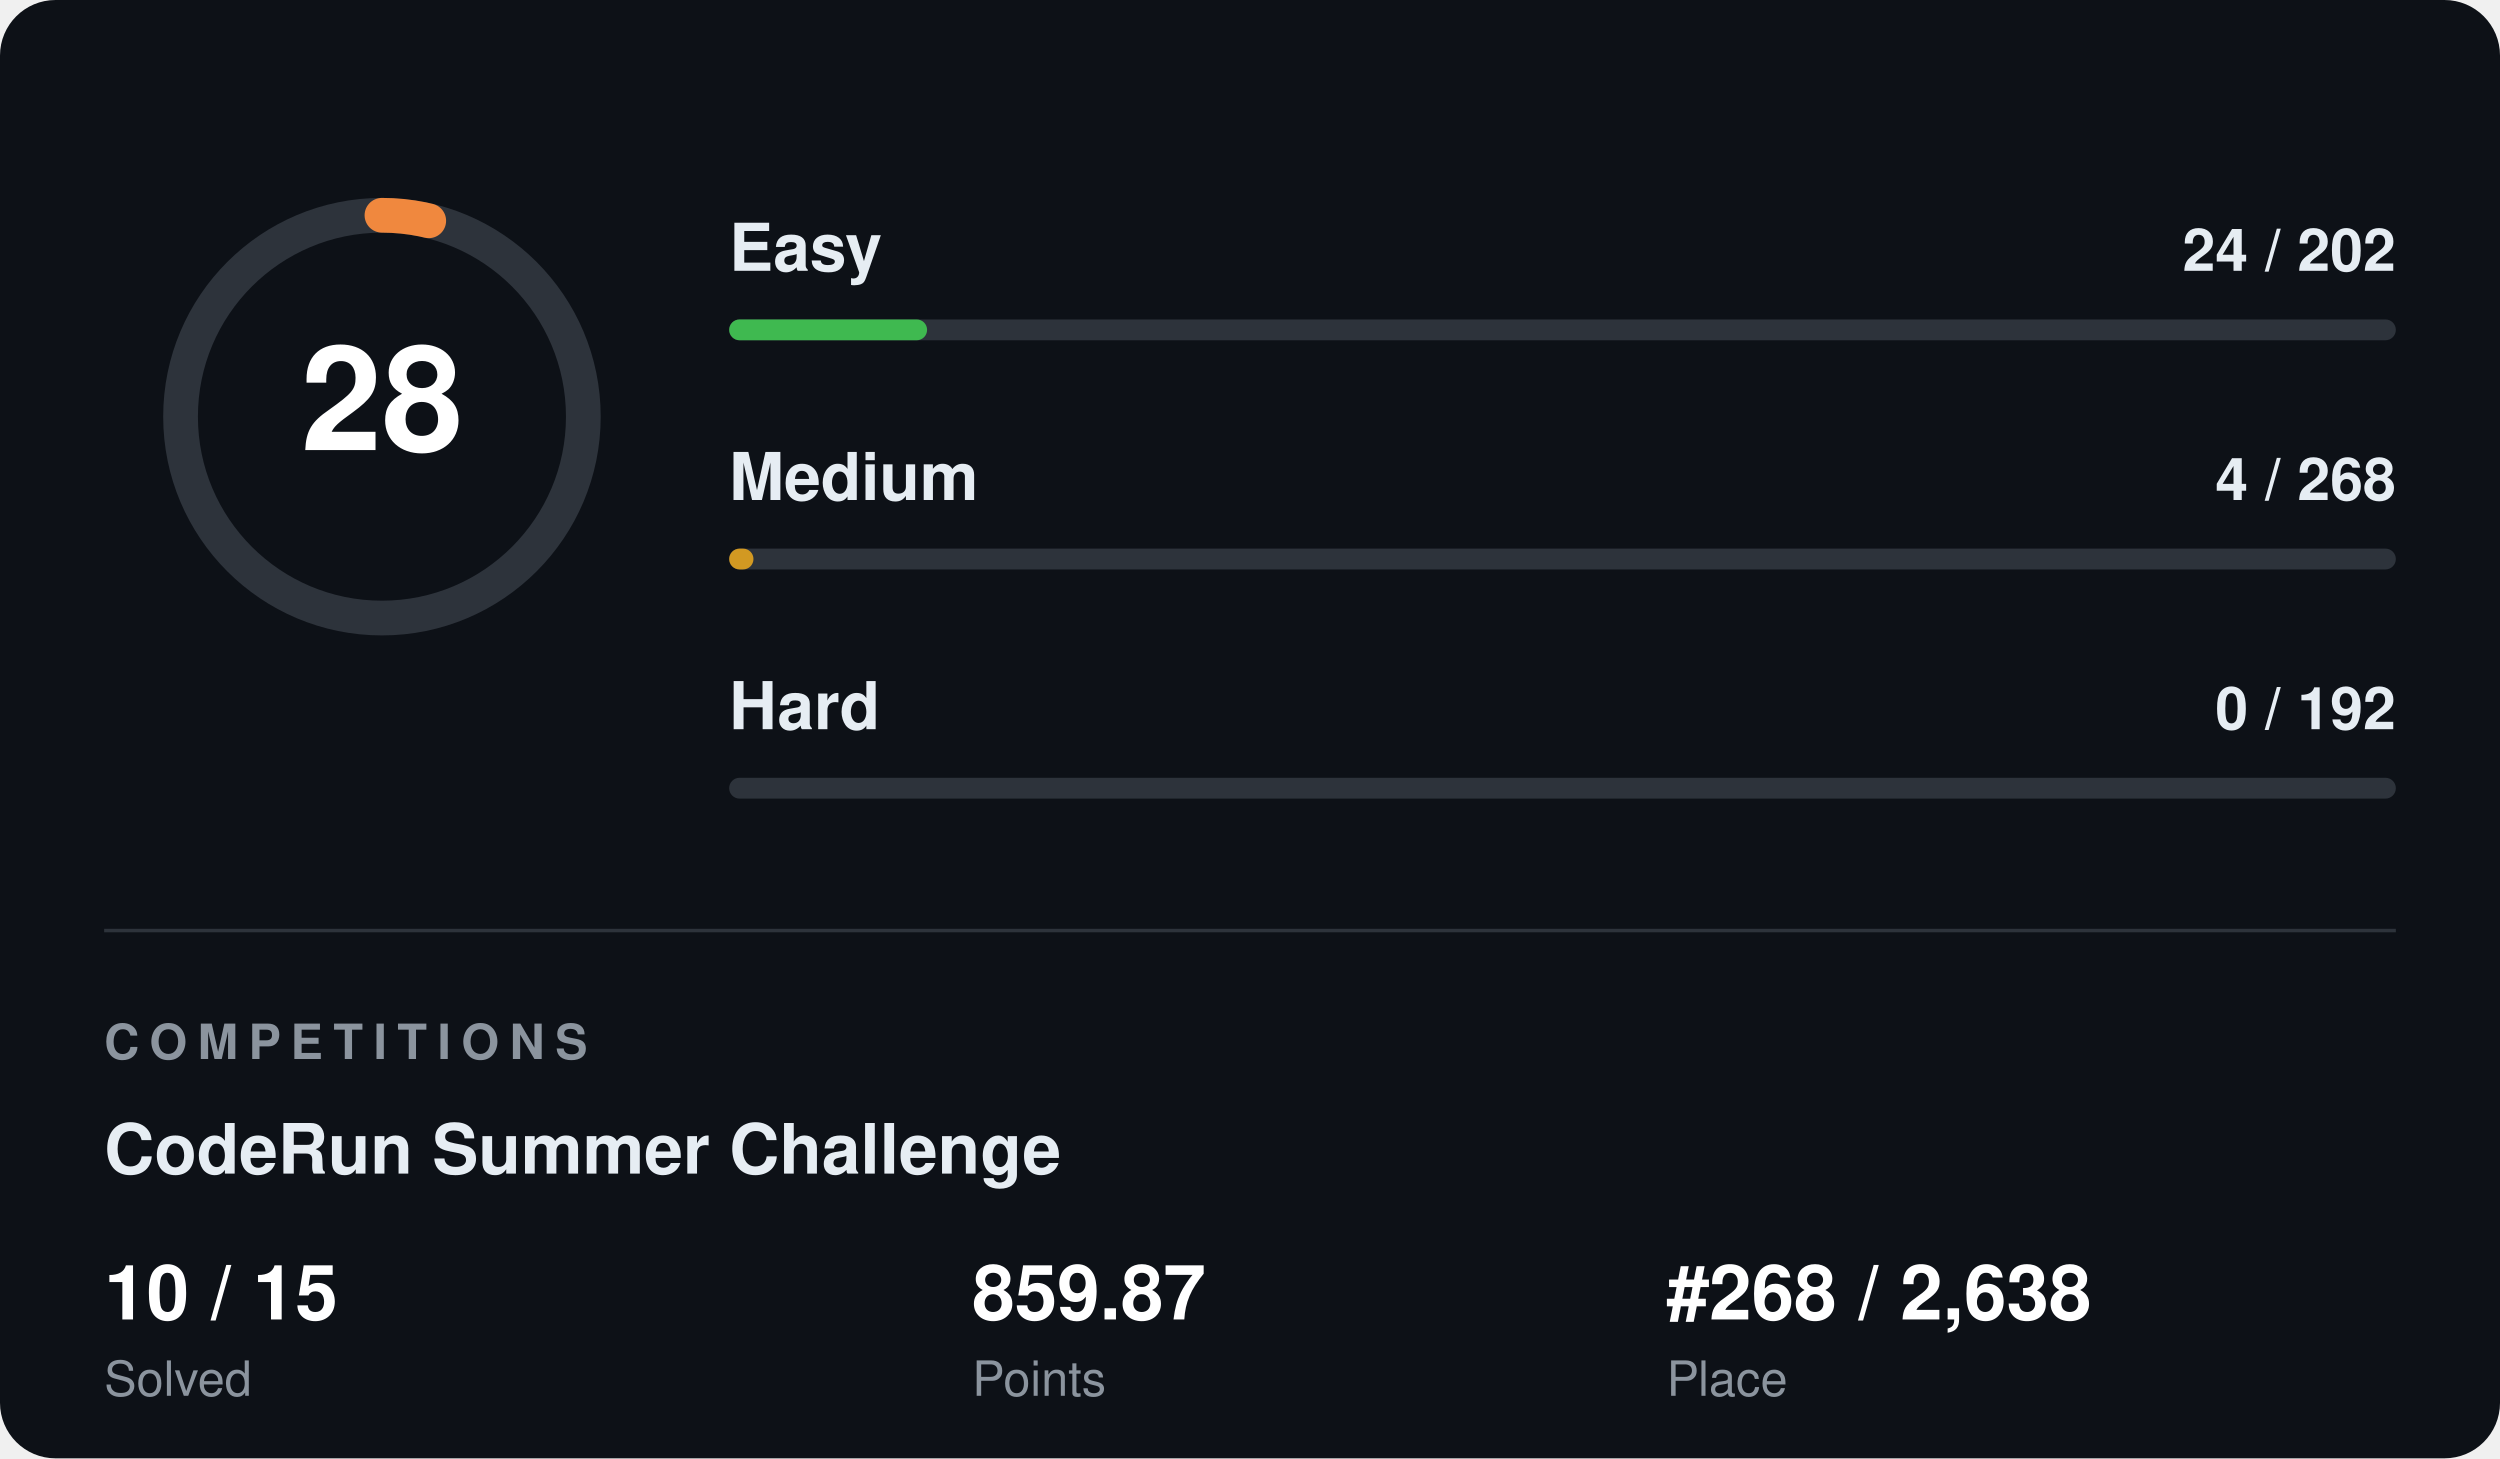
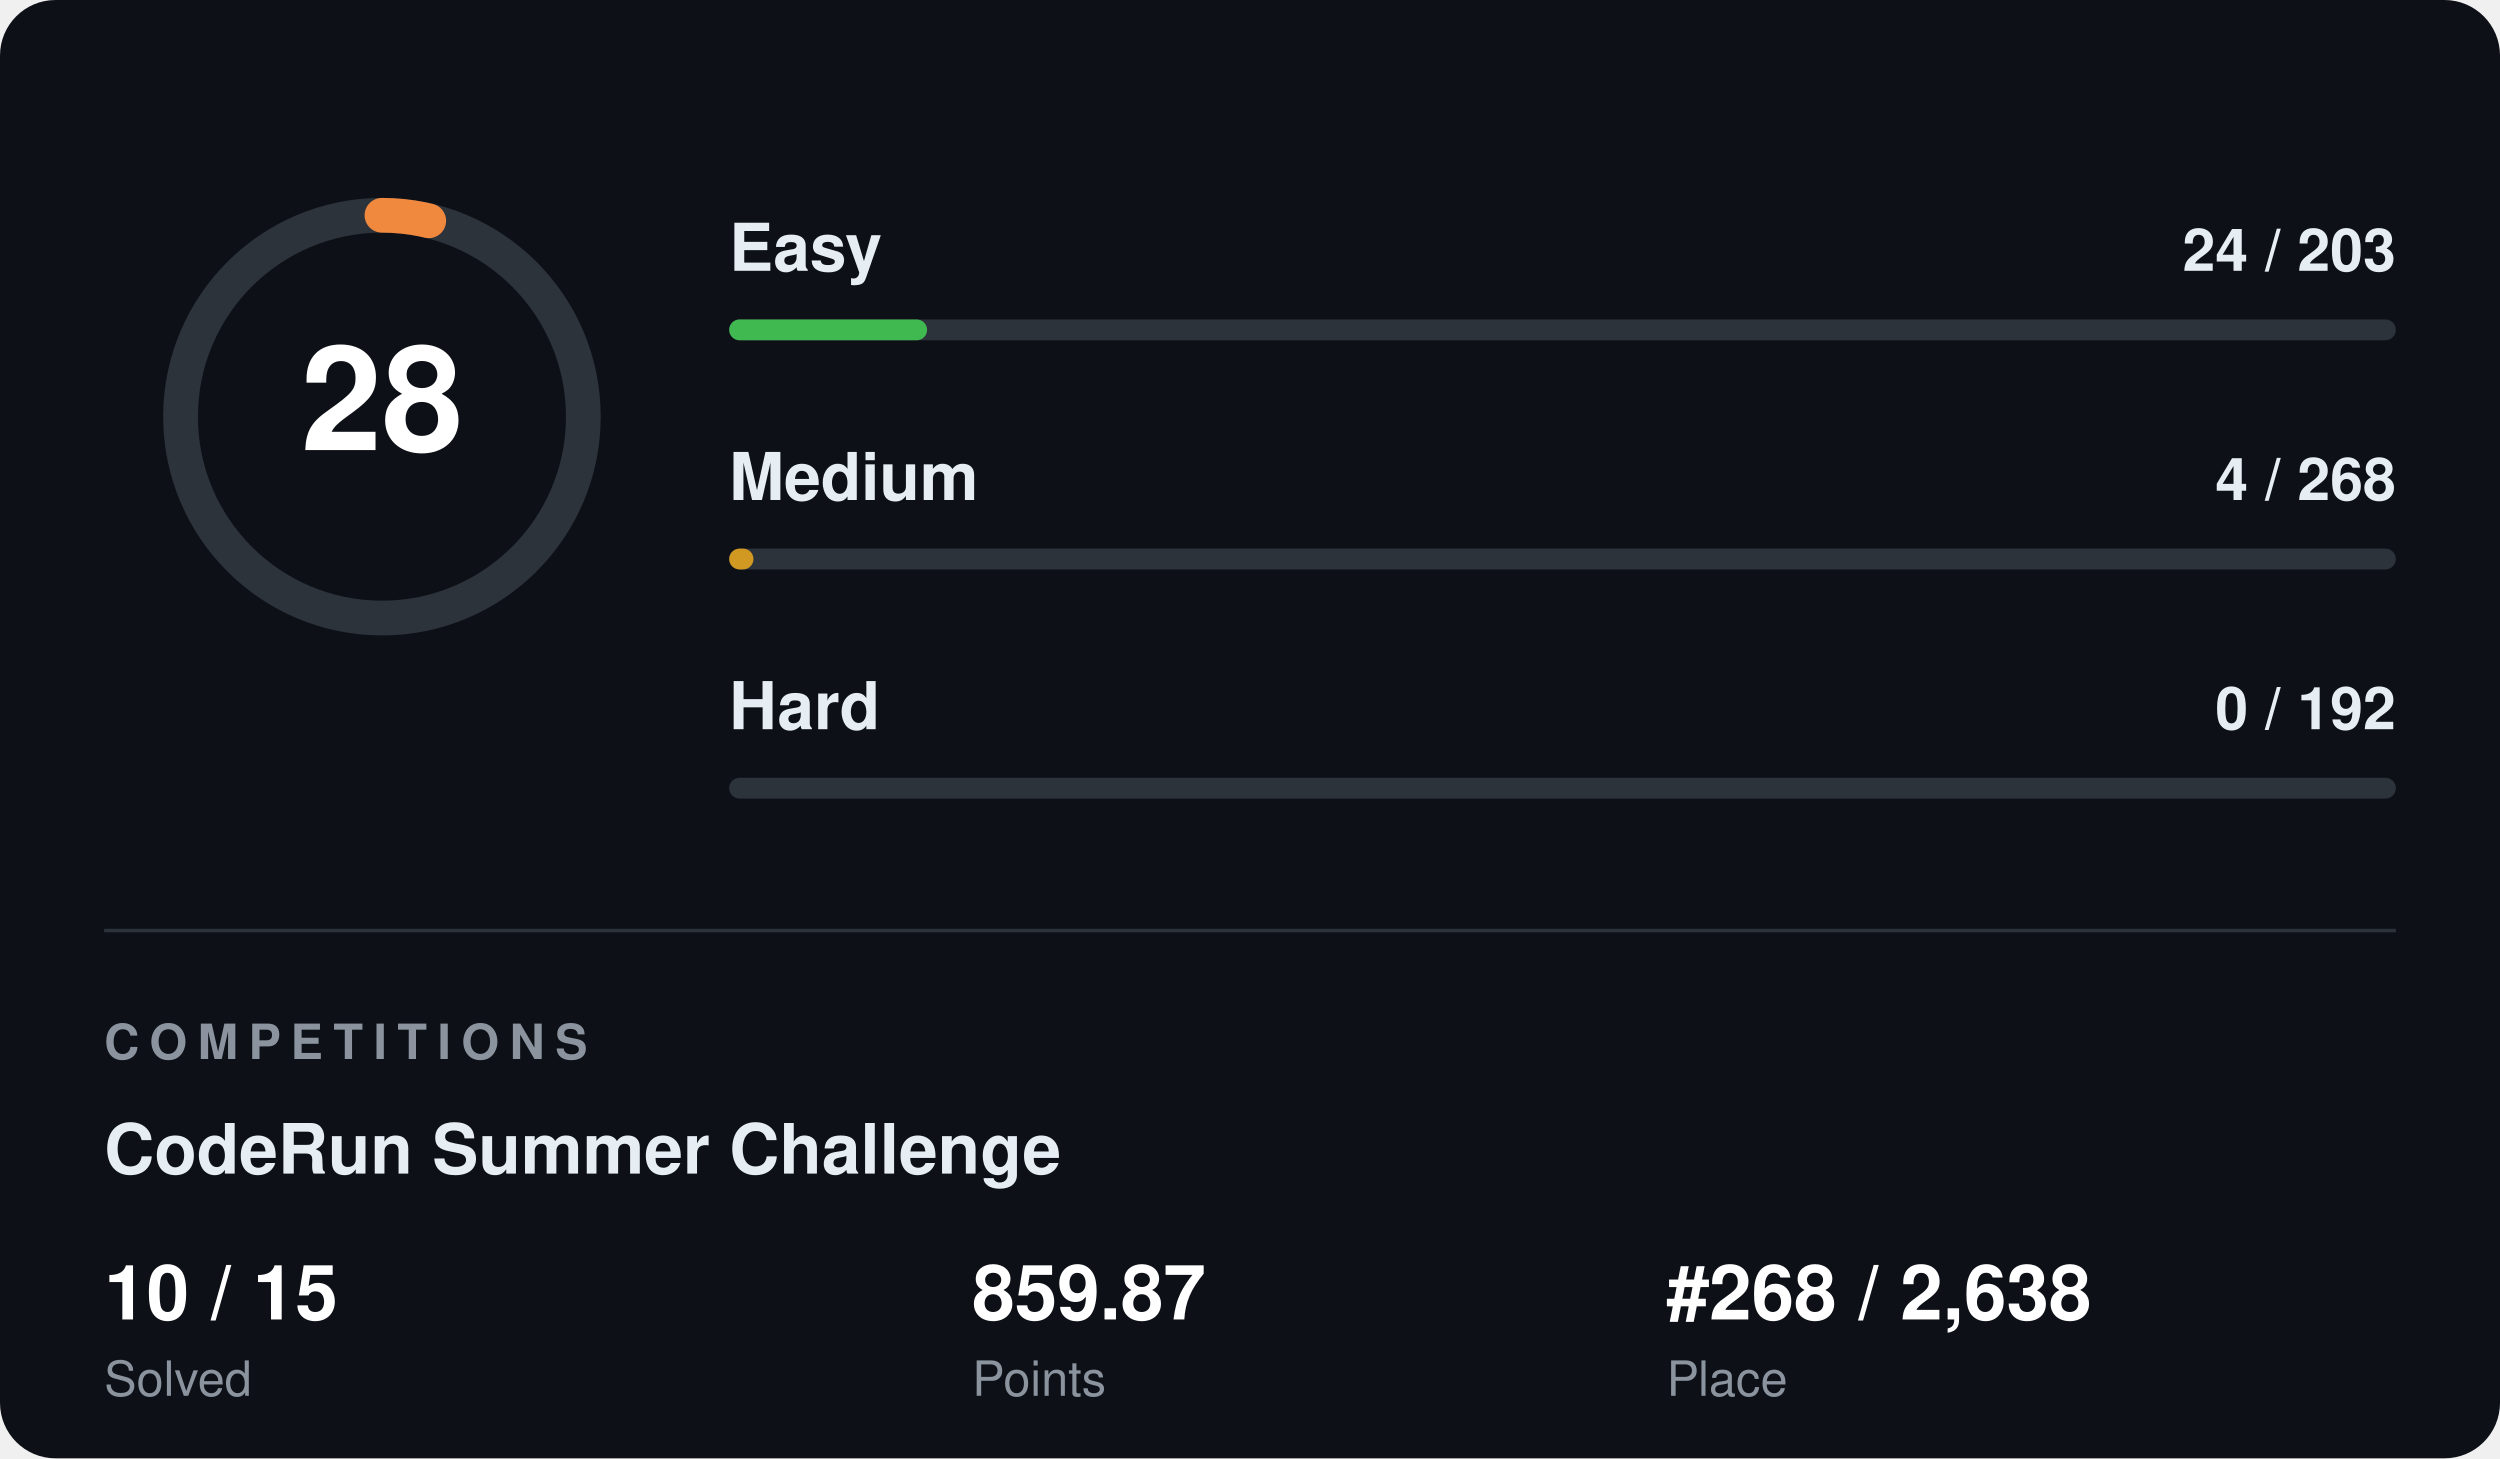
<svg xmlns="http://www.w3.org/2000/svg" width="720" height="420" viewBox="0 0 720 420" font-family="Segoe UI, Helvetica, Arial, sans-serif">
  <rect width="720" height="420" rx="16" fill="#0d1117" />
  <circle cx="110" cy="120" r="58" fill="none" stroke="#2d333b" stroke-width="10" />
  <circle cx="110" cy="120" r="58" fill="none" stroke="#f0883e" stroke-width="10" stroke-linecap="round" stroke-dasharray="13.6 364.4" transform="rotate(-90 110 120)" />
  <text x="110" y="120" fill="#ffffff" font-size="42" font-weight="700" text-anchor="middle" dominant-baseline="central">28</text>
  <text x="210" y="78" fill="#e6edf3" font-size="19" font-weight="600">Easy</text>
-   <text x="690" y="78" fill="#e6edf3" font-size="17" font-weight="600" text-anchor="end">24 / 202</text>
+   <text x="690" y="78" fill="#e6edf3" font-size="17" font-weight="600" text-anchor="end">24 / 203</text>
  <rect x="210" y="92" width="480" height="6" rx="3" fill="#2d333b" />
  <rect x="210" y="92" width="57" height="6" rx="3" fill="#3fb950" />
  <text x="210" y="144" fill="#e6edf3" font-size="19" font-weight="600">Medium</text>
  <text x="690" y="144" fill="#e6edf3" font-size="17" font-weight="600" text-anchor="end">4 / 268</text>
  <rect x="210" y="158" width="480" height="6" rx="3" fill="#2d333b" />
  <rect x="210" y="158" width="7" height="6" rx="3" fill="#d29922" />
  <text x="210" y="210" fill="#e6edf3" font-size="19" font-weight="600">Hard</text>
  <text x="690" y="210" fill="#e6edf3" font-size="17" font-weight="600" text-anchor="end">0 / 192</text>
  <rect x="210" y="224" width="480" height="6" rx="3" fill="#2d333b" />
  <rect x="210" y="224" width="0" height="6" rx="3" fill="#f85149" />
  <line x1="30" y1="268" x2="690" y2="268" stroke="#2d333b" stroke-width="1" />
  <text x="30" y="305" fill="#8b949e" font-size="14" font-weight="700" letter-spacing="3">COMPETITIONS</text>
  <text x="30" y="338" fill="#e6edf3" font-size="20" font-weight="700">CodeRun Summer Challenge</text>
  <text x="30" y="380" fill="#ffffff" font-size="22" font-weight="700">10 / 15</text>
  <text x="30" y="402" fill="#8b949e" font-size="14">Solved</text>
  <text x="280" y="380" fill="#ffffff" font-size="22" font-weight="700">859.87</text>
  <text x="280" y="402" fill="#8b949e" font-size="14">Points</text>
  <text x="480" y="380" fill="#ffffff" font-size="22" font-weight="700">#268 / 2,638</text>
  <text x="480" y="402" fill="#8b949e" font-size="14">Place</text>
</svg>
